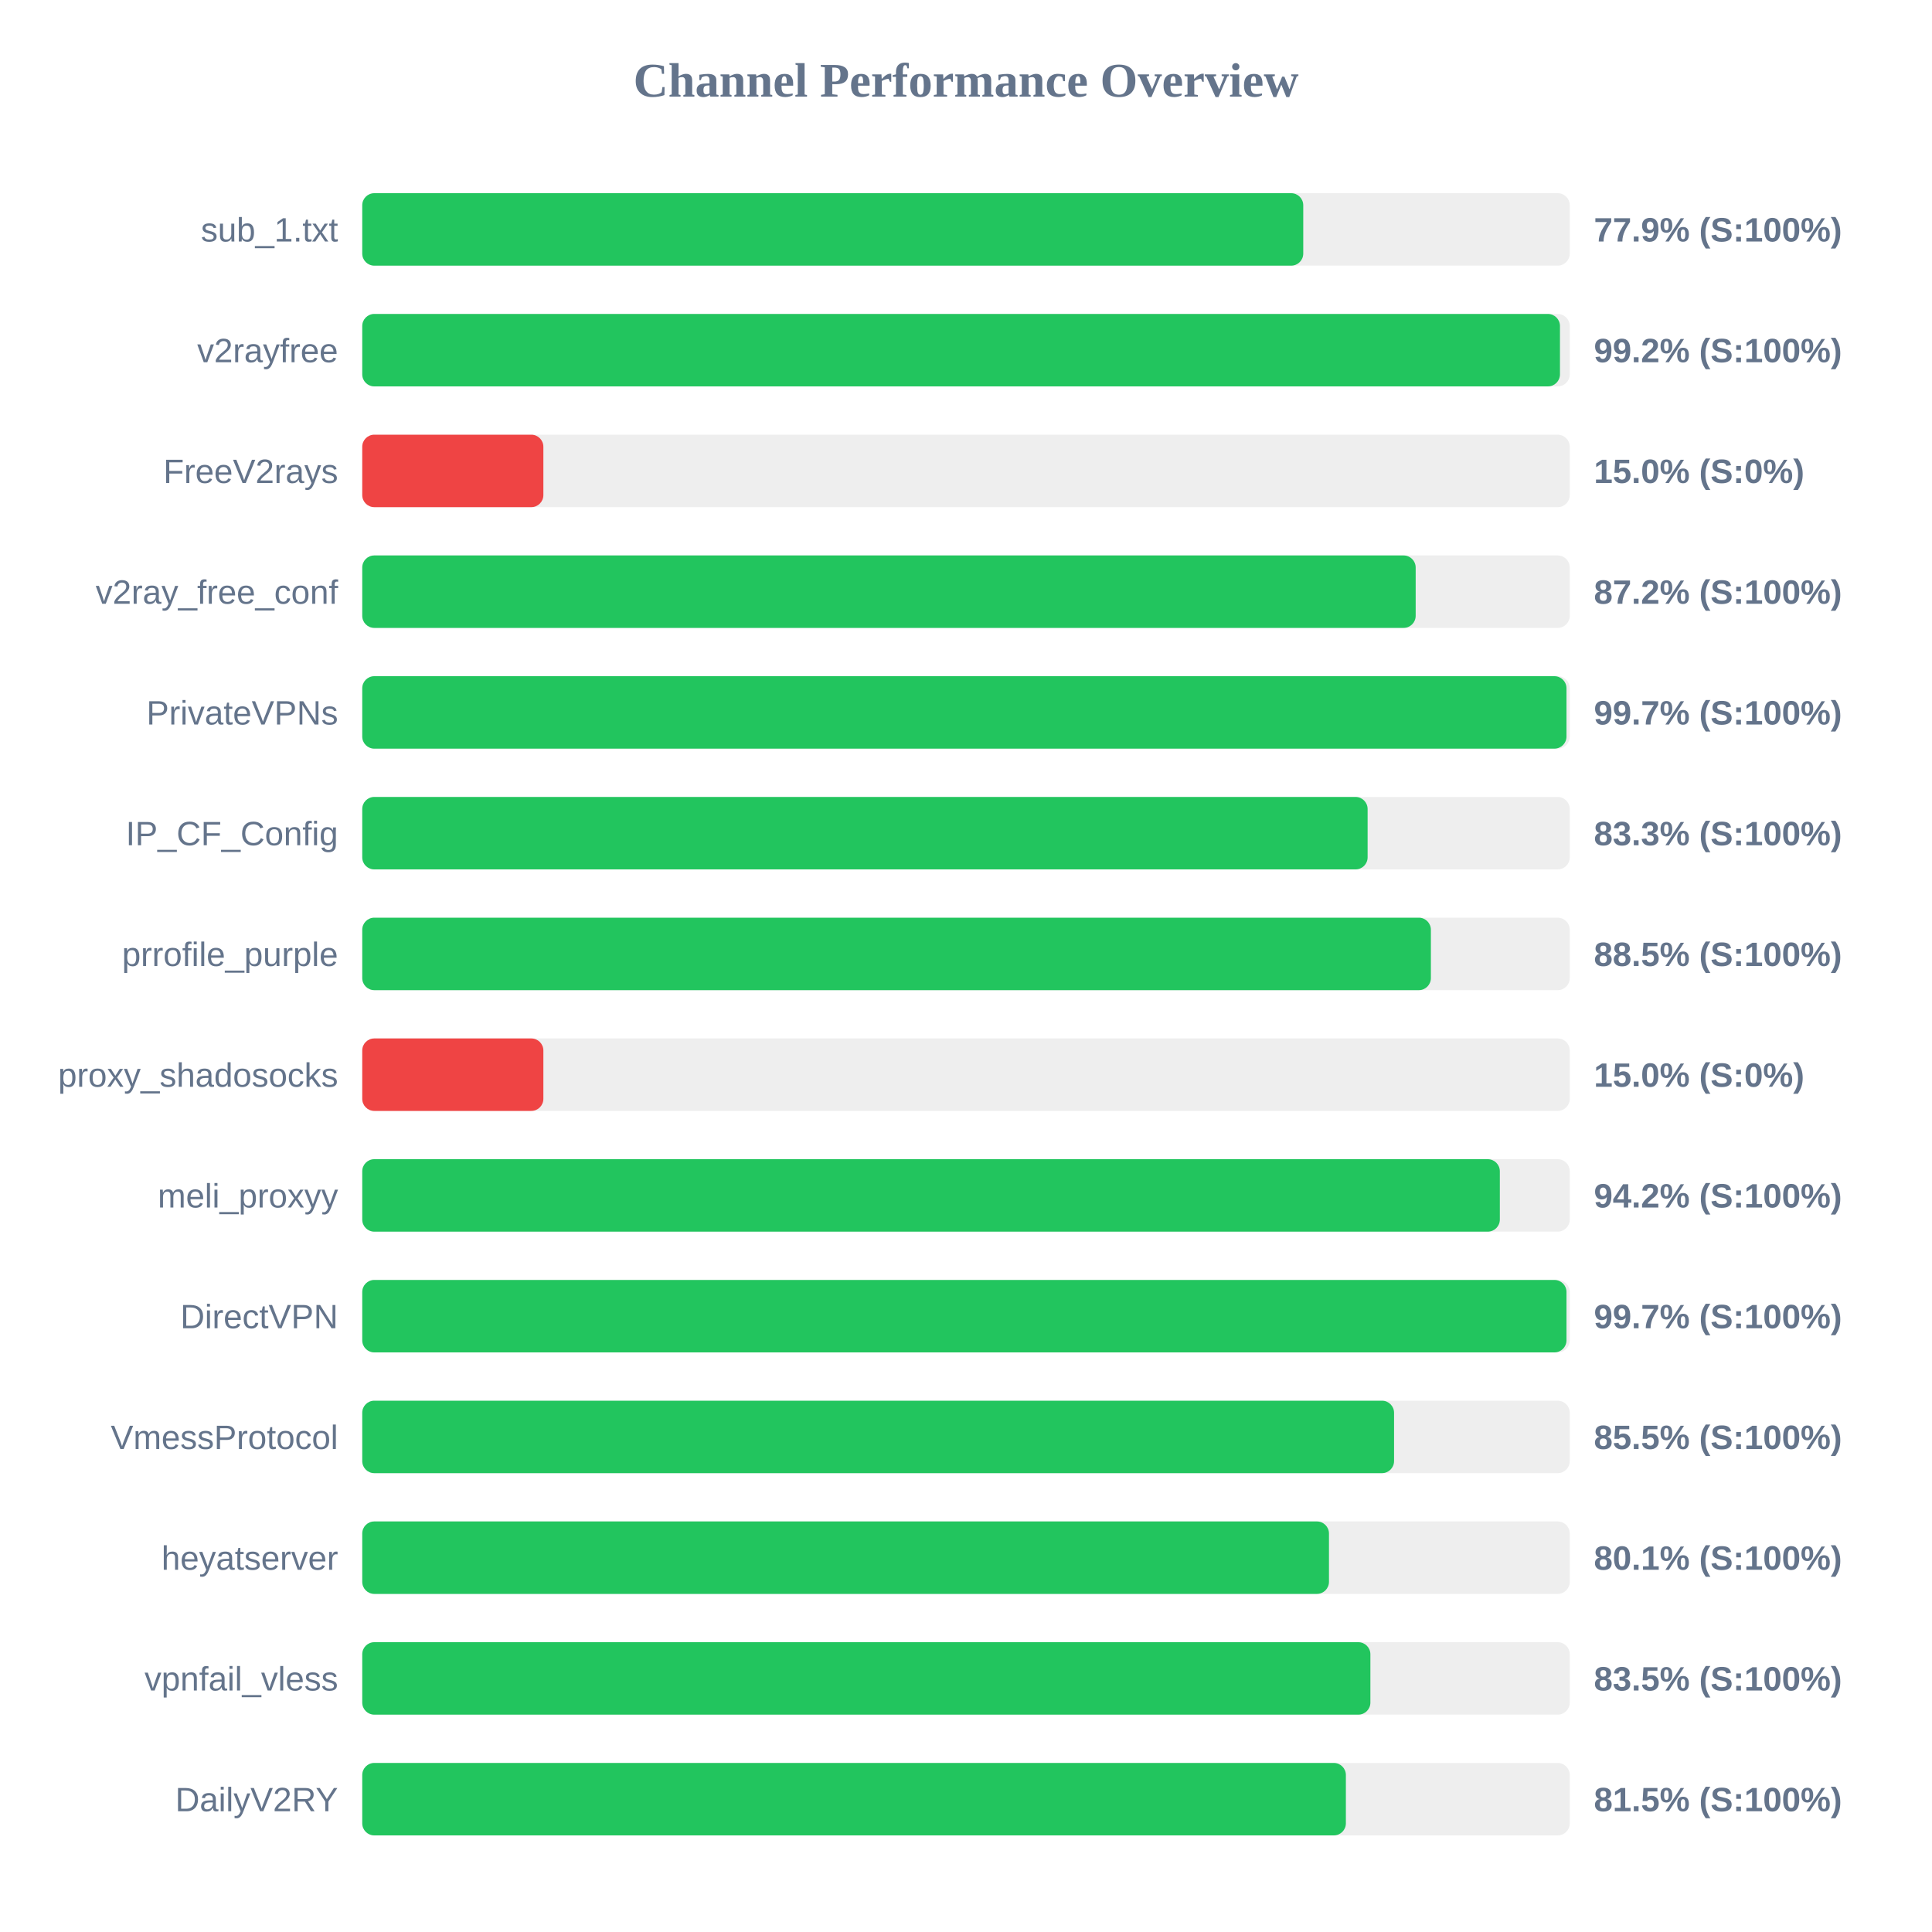
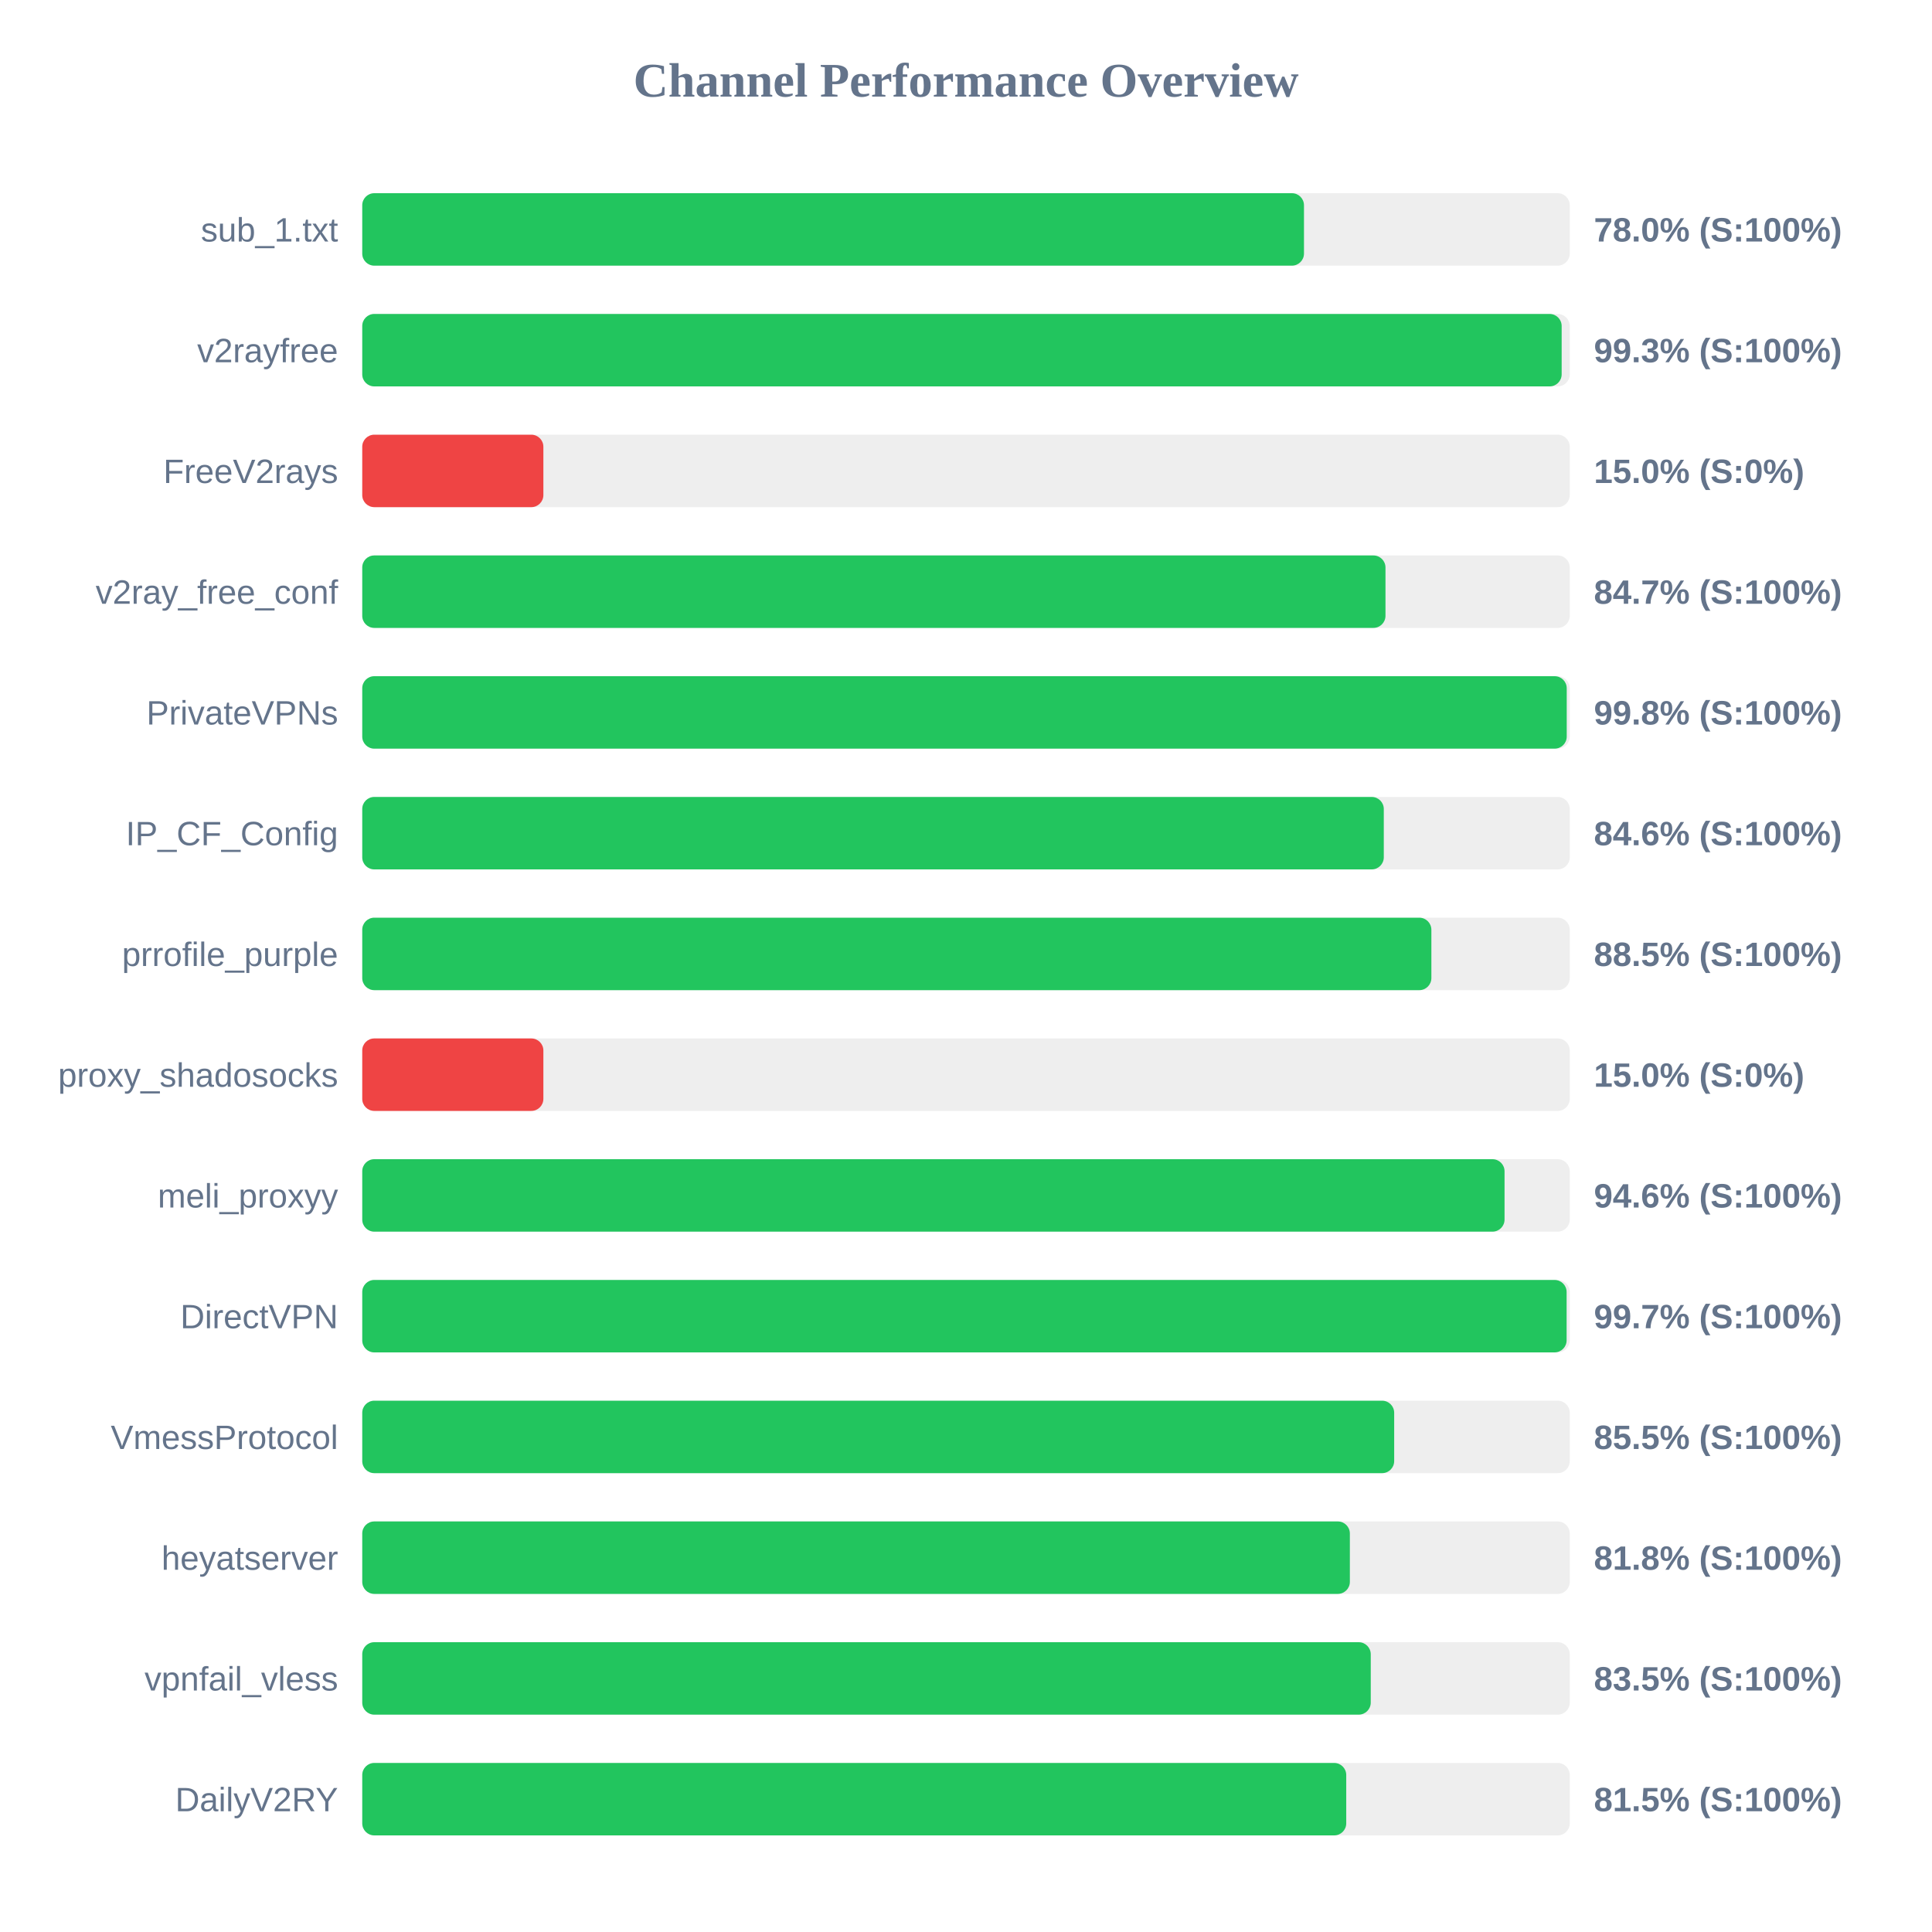
<svg xmlns="http://www.w3.org/2000/svg" width="800" height="800" version="1.1">
  <style>
        .row { font: 14px Arial; fill: #64748b; }
        .score { font: bold 14px Arial; fill: #64748b; }
    </style>
  <text x="400" y="40" text-anchor="middle" font-size="20px" font-weight="bold" fill="#64748b">Channel Performance Overview</text>
  <rect x="150" y="80" width="500" height="30" fill="#eee" rx="5" />
-   <rect x="150" y="80" width="389.65" height="30" fill="#22c55e" rx="5" />
+   <rect x="150" y="80" width="389.95" height="30" fill="#22c55e" rx="5" />
  <text x="140" y="100" text-anchor="end" class="row">sub_1.txt</text>
-   <text x="660" y="100" text-anchor="start" class="score">77.9% (S:100%)</text>
+   <text x="660" y="100" text-anchor="start" class="score">78.0% (S:100%)</text>
  <rect x="150" y="130" width="500" height="30" fill="#eee" rx="5" />
-   <rect x="150" y="130" width="495.95" height="30" fill="#22c55e" rx="5" />
+   <rect x="150" y="130" width="496.65" height="30" fill="#22c55e" rx="5" />
  <text x="140" y="150" text-anchor="end" class="row">v2rayfree</text>
-   <text x="660" y="150" text-anchor="start" class="score">99.2% (S:100%)</text>
+   <text x="660" y="150" text-anchor="start" class="score">99.3% (S:100%)</text>
  <rect x="150" y="180" width="500" height="30" fill="#eee" rx="5" />
  <rect x="150" y="180" width="75.0" height="30" fill="#ef4444" rx="5" />
  <text x="140" y="200" text-anchor="end" class="row">FreeV2rays</text>
  <text x="660" y="200" text-anchor="start" class="score">15.0% (S:0%)</text>
  <rect x="150" y="230" width="500" height="30" fill="#eee" rx="5" />
-   <rect x="150" y="230" width="436.2" height="30" fill="#22c55e" rx="5" />
+   <rect x="150" y="230" width="423.7" height="30" fill="#22c55e" rx="5" />
  <text x="140" y="250" text-anchor="end" class="row">v2ray_free_conf</text>
-   <text x="660" y="250" text-anchor="start" class="score">87.2% (S:100%)</text>
+   <text x="660" y="250" text-anchor="start" class="score">84.7% (S:100%)</text>
  <rect x="150" y="280" width="500" height="30" fill="#eee" rx="5" />
-   <rect x="150" y="280" width="498.65" height="30" fill="#22c55e" rx="5" />
+   <rect x="150" y="280" width="498.75" height="30" fill="#22c55e" rx="5" />
  <text x="140" y="300" text-anchor="end" class="row">PrivateVPNs</text>
-   <text x="660" y="300" text-anchor="start" class="score">99.7% (S:100%)</text>
+   <text x="660" y="300" text-anchor="start" class="score">99.8% (S:100%)</text>
  <rect x="150" y="330" width="500" height="30" fill="#eee" rx="5" />
-   <rect x="150" y="330" width="416.3" height="30" fill="#22c55e" rx="5" />
+   <rect x="150" y="330" width="423.0" height="30" fill="#22c55e" rx="5" />
  <text x="140" y="350" text-anchor="end" class="row">IP_CF_Config</text>
-   <text x="660" y="350" text-anchor="start" class="score">83.3% (S:100%)</text>
+   <text x="660" y="350" text-anchor="start" class="score">84.6% (S:100%)</text>
  <rect x="150" y="380" width="500" height="30" fill="#eee" rx="5" />
-   <rect x="150" y="380" width="442.5" height="30" fill="#22c55e" rx="5" />
+   <rect x="150" y="380" width="442.7" height="30" fill="#22c55e" rx="5" />
  <text x="140" y="400" text-anchor="end" class="row">prrofile_purple</text>
  <text x="660" y="400" text-anchor="start" class="score">88.5% (S:100%)</text>
  <rect x="150" y="430" width="500" height="30" fill="#eee" rx="5" />
  <rect x="150" y="430" width="75.0" height="30" fill="#ef4444" rx="5" />
  <text x="140" y="450" text-anchor="end" class="row">proxy_shadosocks</text>
  <text x="660" y="450" text-anchor="start" class="score">15.0% (S:0%)</text>
  <rect x="150" y="480" width="500" height="30" fill="#eee" rx="5" />
-   <rect x="150" y="480" width="471.05" height="30" fill="#22c55e" rx="5" />
+   <rect x="150" y="480" width="473.0" height="30" fill="#22c55e" rx="5" />
  <text x="140" y="500" text-anchor="end" class="row">meli_proxyy</text>
-   <text x="660" y="500" text-anchor="start" class="score">94.2% (S:100%)</text>
+   <text x="660" y="500" text-anchor="start" class="score">94.6% (S:100%)</text>
  <rect x="150" y="530" width="500" height="30" fill="#eee" rx="5" />
-   <rect x="150" y="530" width="498.65" height="30" fill="#22c55e" rx="5" />
+   <rect x="150" y="530" width="498.7" height="30" fill="#22c55e" rx="5" />
  <text x="140" y="550" text-anchor="end" class="row">DirectVPN</text>
  <text x="660" y="550" text-anchor="start" class="score">99.7% (S:100%)</text>
  <rect x="150" y="580" width="500" height="30" fill="#eee" rx="5" />
-   <rect x="150" y="580" width="427.25" height="30" fill="#22c55e" rx="5" />
+   <rect x="150" y="580" width="427.3" height="30" fill="#22c55e" rx="5" />
  <text x="140" y="600" text-anchor="end" class="row">VmessProtocol</text>
  <text x="660" y="600" text-anchor="start" class="score">85.5% (S:100%)</text>
  <rect x="150" y="630" width="500" height="30" fill="#eee" rx="5" />
-   <rect x="150" y="630" width="400.3" height="30" fill="#22c55e" rx="5" />
+   <rect x="150" y="630" width="408.95" height="30" fill="#22c55e" rx="5" />
  <text x="140" y="650" text-anchor="end" class="row">heyatserver</text>
-   <text x="660" y="650" text-anchor="start" class="score">80.1% (S:100%)</text>
+   <text x="660" y="650" text-anchor="start" class="score">81.8% (S:100%)</text>
  <rect x="150" y="680" width="500" height="30" fill="#eee" rx="5" />
-   <rect x="150" y="680" width="417.45" height="30" fill="#22c55e" rx="5" />
+   <rect x="150" y="680" width="417.6" height="30" fill="#22c55e" rx="5" />
  <text x="140" y="700" text-anchor="end" class="row">vpnfail_vless</text>
  <text x="660" y="700" text-anchor="start" class="score">83.5% (S:100%)</text>
  <rect x="150" y="730" width="500" height="30" fill="#eee" rx="5" />
-   <rect x="150" y="730" width="407.3" height="30" fill="#22c55e" rx="5" />
+   <rect x="150" y="730" width="407.45" height="30" fill="#22c55e" rx="5" />
  <text x="140" y="750" text-anchor="end" class="row">DailyV2RY</text>
  <text x="660" y="750" text-anchor="start" class="score">81.5% (S:100%)</text>
</svg>
